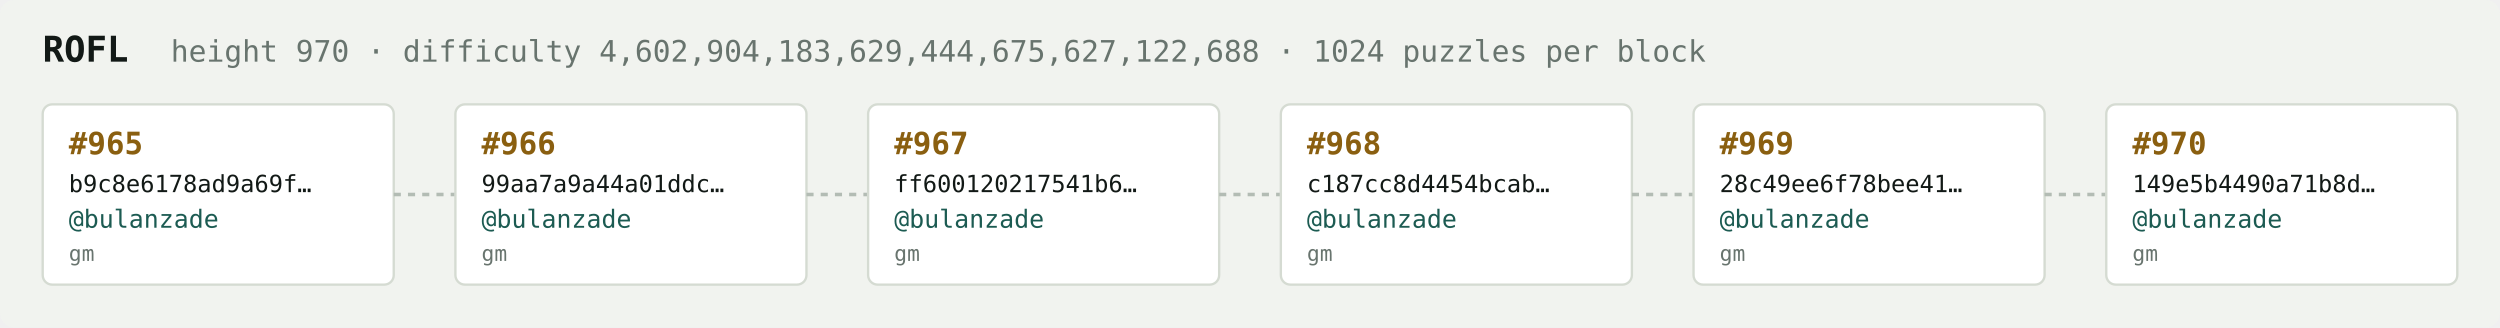
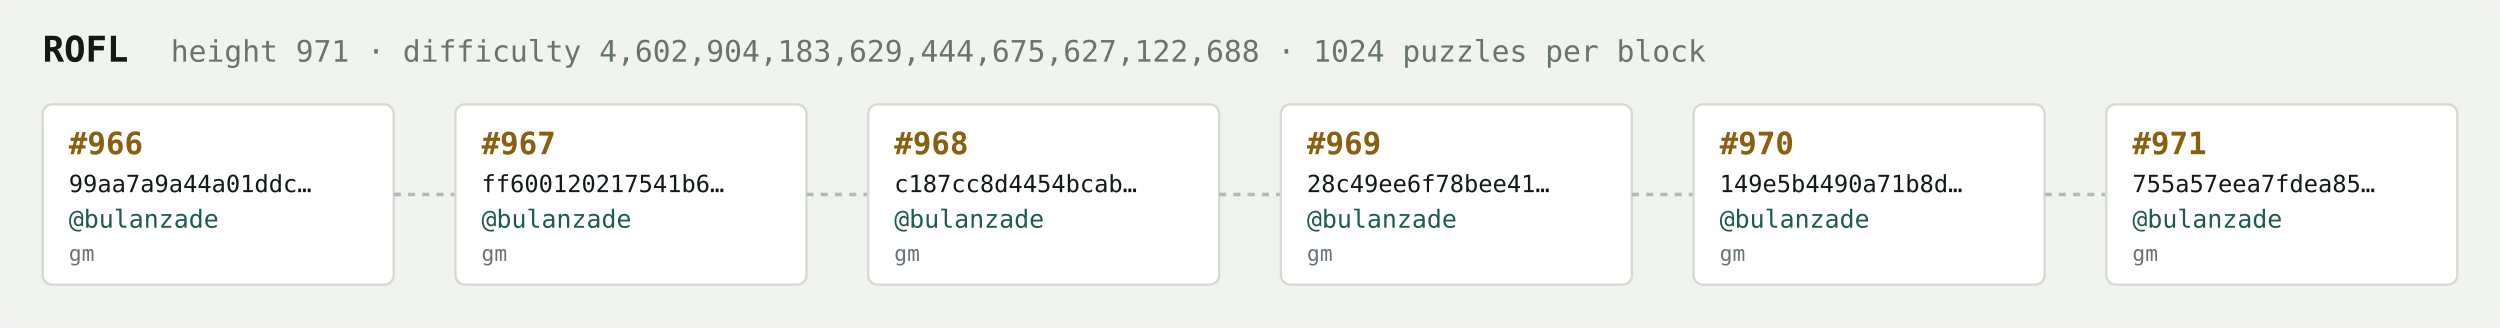
<svg xmlns="http://www.w3.org/2000/svg" width="1054" height="138" viewBox="0 0 1054 138" font-family="ui-monospace,SFMono-Regular,Menlo,monospace">
  <rect fill="#f1f3ef" width="1054" height="138" rx="6" />
  <text x="18" y="26" fill="#121916" font-size="15" font-weight="700">ROFL</text>
-   <text x="72" y="26" fill="#68746e" font-size="12.5">height 970 · difficulty 4,602,904,183,629,444,675,627,122,688 · 1024 puzzles per block</text>
+   <text x="72" y="26" fill="#68746e" font-size="12.5">height 971 · difficulty 4,602,904,183,629,444,675,627,122,688 · 1024 puzzles per block</text>
  <rect x="18" y="44" width="148" height="76" rx="4" fill="#ffffff" stroke="#d5dbd2" stroke-width="1" />
-   <text x="29" y="65" fill="#8a5f10" font-size="13" font-weight="700">#965</text>
-   <text x="29" y="81" fill="#121916" font-size="10">b9c8e6178ad9a69f…</text>
+   <text x="29" y="65" fill="#8a5f10" font-size="13" font-weight="700">#966</text>
+   <text x="29" y="81" fill="#121916" font-size="10">99aa7a9a44a01ddc…</text>
  <text x="29" y="96" fill="#1c5b52" font-size="10.5">@bulanzade</text>
  <text x="29" y="110" fill="#68746e" font-size="9">gm</text>
  <line x1="166" y1="82.0" x2="192" y2="82.0" stroke="#b3bcb4" stroke-width="1.5" stroke-dasharray="3 3" />
  <rect x="192" y="44" width="148" height="76" rx="4" fill="#ffffff" stroke="#d5dbd2" stroke-width="1" />
-   <text x="203" y="65" fill="#8a5f10" font-size="13" font-weight="700">#966</text>
-   <text x="203" y="81" fill="#121916" font-size="10">99aa7a9a44a01ddc…</text>
+   <text x="203" y="65" fill="#8a5f10" font-size="13" font-weight="700">#967</text>
+   <text x="203" y="81" fill="#121916" font-size="10">ff600120217541b6…</text>
  <text x="203" y="96" fill="#1c5b52" font-size="10.5">@bulanzade</text>
  <text x="203" y="110" fill="#68746e" font-size="9">gm</text>
  <line x1="340" y1="82.0" x2="366" y2="82.0" stroke="#b3bcb4" stroke-width="1.5" stroke-dasharray="3 3" />
  <rect x="366" y="44" width="148" height="76" rx="4" fill="#ffffff" stroke="#d5dbd2" stroke-width="1" />
-   <text x="377" y="65" fill="#8a5f10" font-size="13" font-weight="700">#967</text>
-   <text x="377" y="81" fill="#121916" font-size="10">ff600120217541b6…</text>
+   <text x="377" y="65" fill="#8a5f10" font-size="13" font-weight="700">#968</text>
+   <text x="377" y="81" fill="#121916" font-size="10">c187cc8d4454bcab…</text>
  <text x="377" y="96" fill="#1c5b52" font-size="10.5">@bulanzade</text>
  <text x="377" y="110" fill="#68746e" font-size="9">gm</text>
  <line x1="514" y1="82.0" x2="540" y2="82.0" stroke="#b3bcb4" stroke-width="1.5" stroke-dasharray="3 3" />
  <rect x="540" y="44" width="148" height="76" rx="4" fill="#ffffff" stroke="#d5dbd2" stroke-width="1" />
-   <text x="551" y="65" fill="#8a5f10" font-size="13" font-weight="700">#968</text>
-   <text x="551" y="81" fill="#121916" font-size="10">c187cc8d4454bcab…</text>
+   <text x="551" y="65" fill="#8a5f10" font-size="13" font-weight="700">#969</text>
+   <text x="551" y="81" fill="#121916" font-size="10">28c49ee6f78bee41…</text>
  <text x="551" y="96" fill="#1c5b52" font-size="10.5">@bulanzade</text>
  <text x="551" y="110" fill="#68746e" font-size="9">gm</text>
  <line x1="688" y1="82.0" x2="714" y2="82.0" stroke="#b3bcb4" stroke-width="1.5" stroke-dasharray="3 3" />
  <rect x="714" y="44" width="148" height="76" rx="4" fill="#ffffff" stroke="#d5dbd2" stroke-width="1" />
-   <text x="725" y="65" fill="#8a5f10" font-size="13" font-weight="700">#969</text>
-   <text x="725" y="81" fill="#121916" font-size="10">28c49ee6f78bee41…</text>
+   <text x="725" y="65" fill="#8a5f10" font-size="13" font-weight="700">#970</text>
+   <text x="725" y="81" fill="#121916" font-size="10">149e5b4490a71b8d…</text>
  <text x="725" y="96" fill="#1c5b52" font-size="10.5">@bulanzade</text>
  <text x="725" y="110" fill="#68746e" font-size="9">gm</text>
  <line x1="862" y1="82.0" x2="888" y2="82.0" stroke="#b3bcb4" stroke-width="1.5" stroke-dasharray="3 3" />
  <rect x="888" y="44" width="148" height="76" rx="4" fill="#ffffff" stroke="#d5dbd2" stroke-width="1" />
-   <text x="899" y="65" fill="#8a5f10" font-size="13" font-weight="700">#970</text>
-   <text x="899" y="81" fill="#121916" font-size="10">149e5b4490a71b8d…</text>
+   <text x="899" y="65" fill="#8a5f10" font-size="13" font-weight="700">#971</text>
+   <text x="899" y="81" fill="#121916" font-size="10">755a57eea7fdea85…</text>
  <text x="899" y="96" fill="#1c5b52" font-size="10.5">@bulanzade</text>
  <text x="899" y="110" fill="#68746e" font-size="9">gm</text>
</svg>
